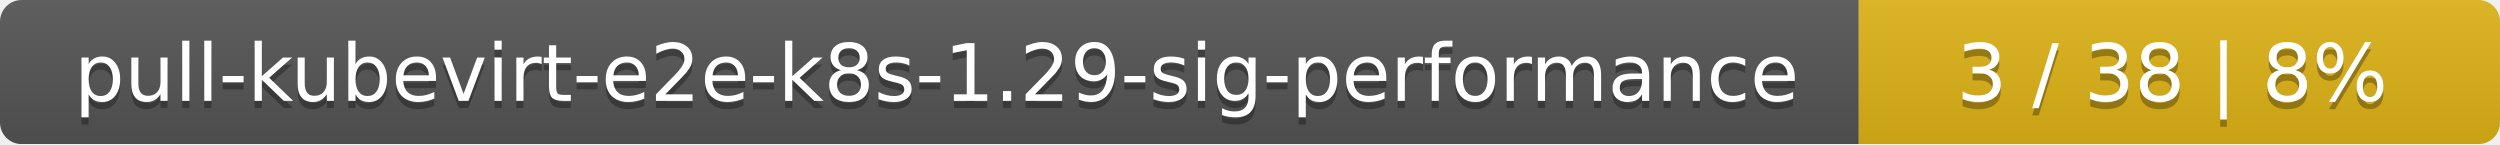
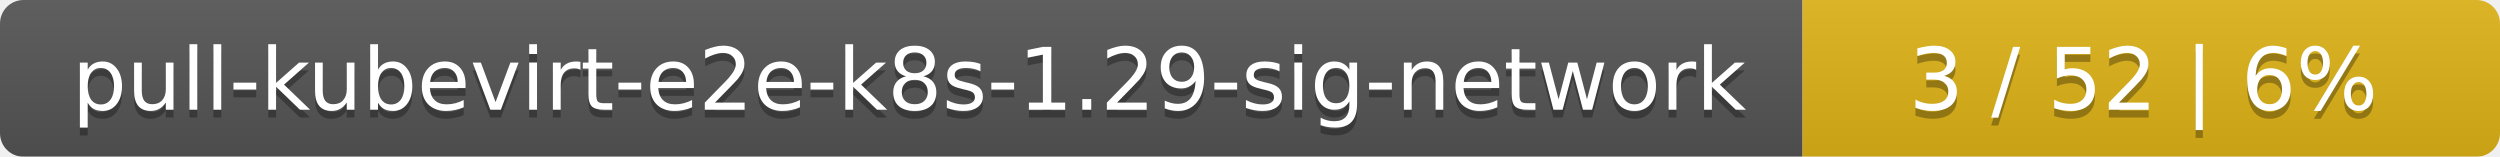
- <svg xmlns="http://www.w3.org/2000/svg" width="347" height="20">
+ <svg xmlns="http://www.w3.org/2000/svg" width="319" height="20">
  <linearGradient id="smooth" x2="0" y2="100%">
    <stop offset="0" stop-color="#bbb" stop-opacity=".1" />
    <stop offset="1" stop-opacity=".1" />
  </linearGradient>
  <mask id="round">
-     <rect width="347" height="20" rx="3" fill="#fff" />
+     <rect width="319" height="20" rx="3" fill="#fff" />
  </mask>
  <g mask="url(#round)">
-     <rect width="258" height="20" fill="#555" />
-     <rect x="258" width="89" height="20" fill="#dfb317" />
-     <rect width="347" height="20" fill="url(#smooth)" />
+     <rect width="230" height="20" fill="#555" />
+     <rect x="230" width="89" height="20" fill="#dfb317" />
+     <rect width="319" height="20" fill="url(#smooth)" />
  </g>
  <g fill="#fff" text-anchor="middle" font-family="DejaVu Sans,Verdana,Geneva,sans-serif" font-size="11">
-     <text x="130" y="15" fill="#010101" fill-opacity=".3">pull-kubevirt-e2e-k8s-1.29-sig-performance</text>
-     <text x="130" y="14">pull-kubevirt-e2e-k8s-1.29-sig-performance</text>
-     <text x="301.5" y="15" fill="#010101" fill-opacity=".3">3 / 38    |    8%</text>
-     <text x="301.5" y="14">3 / 38    |    8%</text>
+     <text x="116" y="15" fill="#010101" fill-opacity=".3">pull-kubevirt-e2e-k8s-1.29-sig-network</text>
+     <text x="116" y="14">pull-kubevirt-e2e-k8s-1.29-sig-network</text>
+     <text x="273.5" y="15" fill="#010101" fill-opacity=".3">3 / 52    |    6%</text>
+     <text x="273.5" y="14">3 / 52    |    6%</text>
  </g>
</svg>
